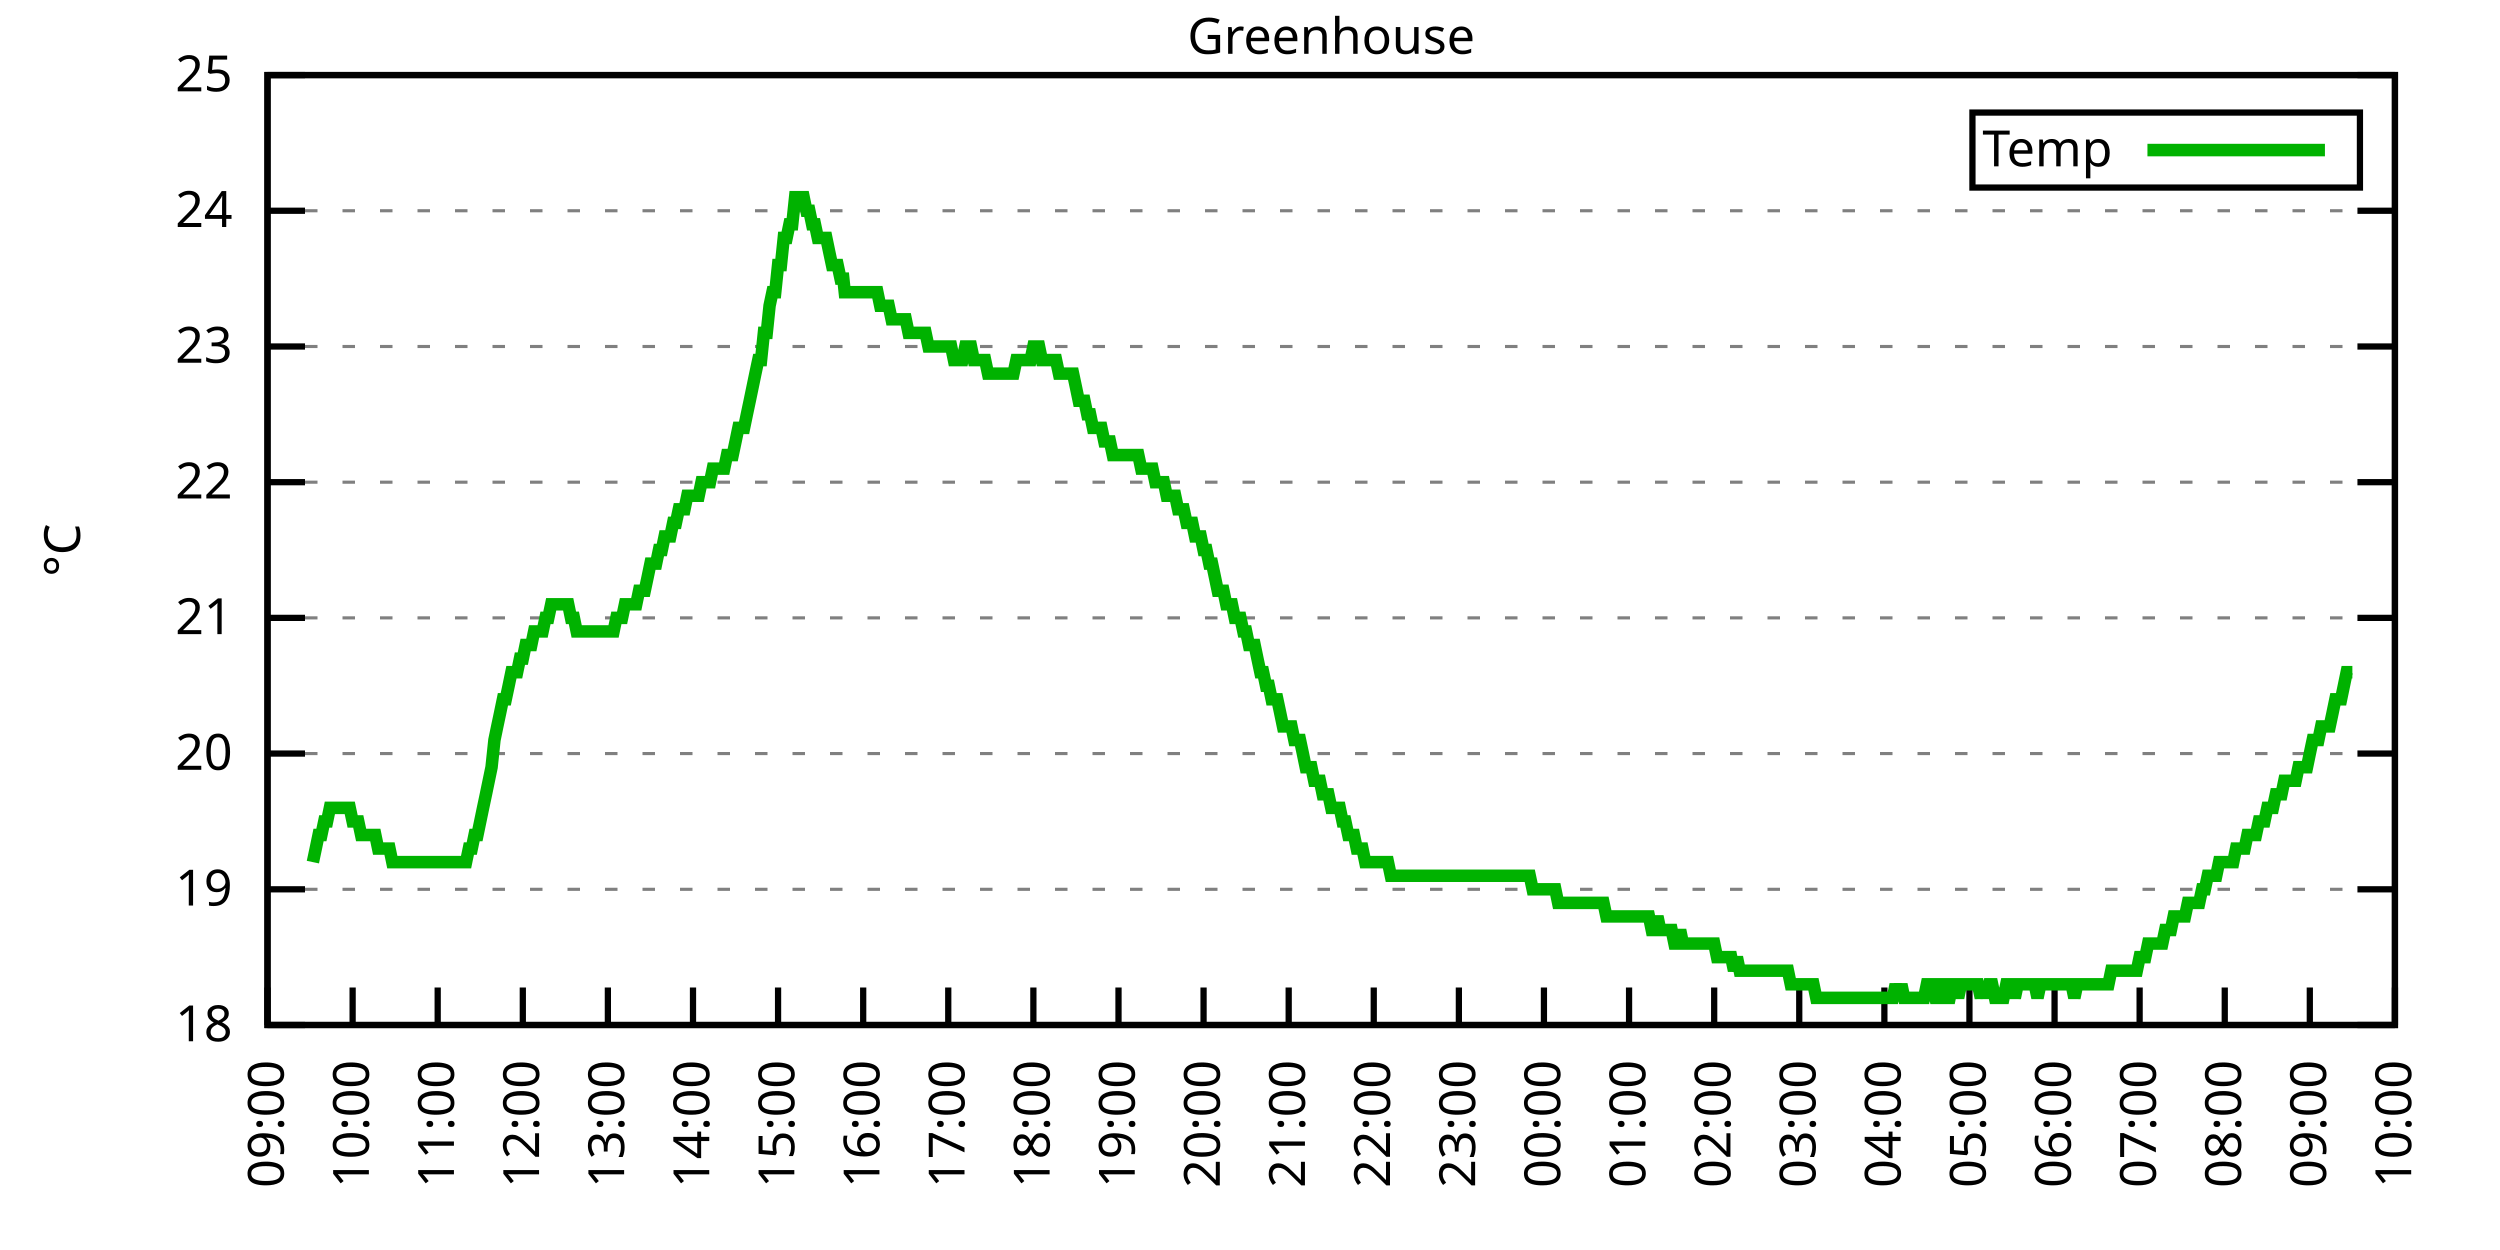
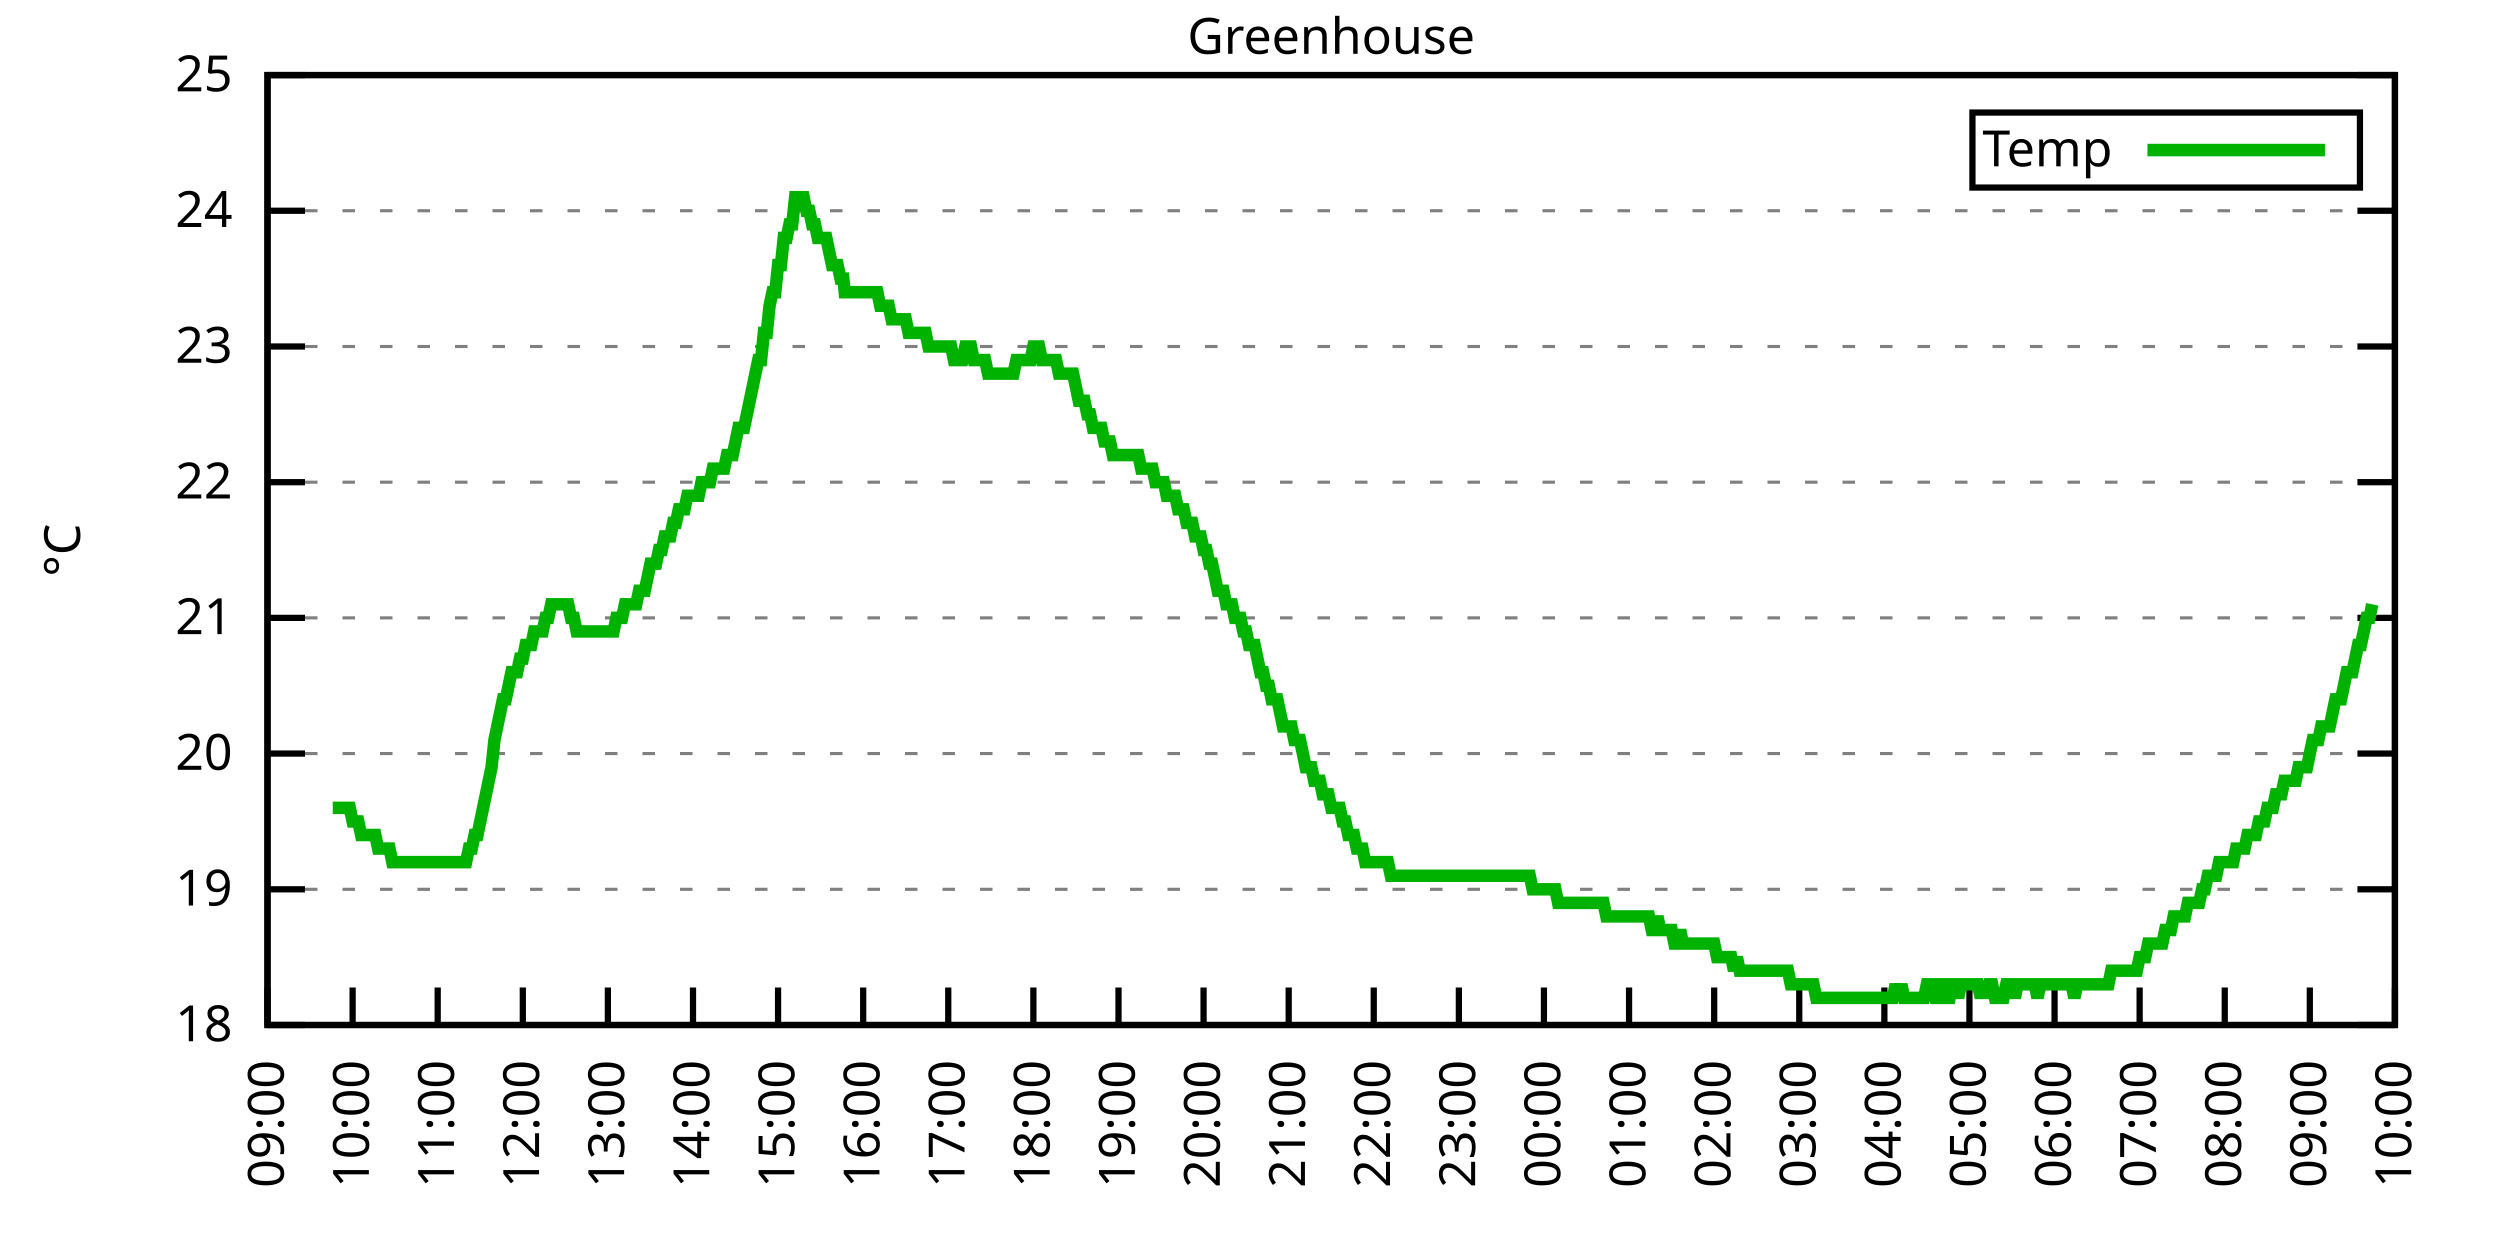
<svg xmlns="http://www.w3.org/2000/svg" xmlns:xlink="http://www.w3.org/1999/xlink" width="400" height="200" viewBox="0 0 400 200">
  <g id="gnuplot_canvas">
    <rect x="0" y="0" width="400" height="200" fill="none" />
    <defs>
      <circle id="gpDot" r="0.5" stroke-width="0.5" stroke="currentColor" />
      <path id="gpPt0" stroke-width="0.333" stroke="currentColor" d="M-1,0 h2 M0,-1 v2" />
      <path id="gpPt1" stroke-width="0.333" stroke="currentColor" d="M-1,-1 L1,1 M1,-1 L-1,1" />
      <path id="gpPt2" stroke-width="0.333" stroke="currentColor" d="M-1,0 L1,0 M0,-1 L0,1 M-1,-1 L1,1 M-1,1 L1,-1" />
      <rect id="gpPt3" stroke-width="0.333" stroke="currentColor" x="-1" y="-1" width="2" height="2" />
      <rect id="gpPt4" stroke-width="0.333" stroke="currentColor" fill="currentColor" x="-1" y="-1" width="2" height="2" />
      <circle id="gpPt5" stroke-width="0.333" stroke="currentColor" cx="0" cy="0" r="1" />
      <use xlink:href="#gpPt5" id="gpPt6" fill="currentColor" stroke="none" />
      <path id="gpPt7" stroke-width="0.333" stroke="currentColor" d="M0,-1.33 L-1.33,0.67 L1.33,0.67 z" />
      <use xlink:href="#gpPt7" id="gpPt8" fill="currentColor" stroke="none" />
      <use xlink:href="#gpPt7" id="gpPt9" stroke="currentColor" transform="rotate(180)" />
      <use xlink:href="#gpPt9" id="gpPt10" fill="currentColor" stroke="none" />
      <use xlink:href="#gpPt3" id="gpPt11" stroke="currentColor" transform="rotate(45)" />
      <use xlink:href="#gpPt11" id="gpPt12" fill="currentColor" stroke="none" />
      <path id="gpPt13" stroke-width="0.333" stroke="currentColor" d="M0,1.330 L1.265,0.411 L0.782,-1.067 L-0.782,-1.076 L-1.265,0.411 z" />
      <use xlink:href="#gpPt13" id="gpPt14" fill="currentColor" stroke="none" />
      <filter id="textbox" filterUnits="objectBoundingBox" x="0" y="0" height="1" width="1">
        <feFlood flood-color="white" flood-opacity="1" result="bgnd" />
        <feComposite in="SourceGraphic" in2="bgnd" operator="atop" />
      </filter>
      <filter id="greybox" filterUnits="objectBoundingBox" x="0" y="0" height="1" width="1">
        <feFlood flood-color="lightgrey" flood-opacity="1" result="grey" />
        <feComposite in="SourceGraphic" in2="grey" operator="atop" />
      </filter>
    </defs>
    <g fill="none" color="white" stroke="currentColor" stroke-width="1.00" stroke-linecap="butt" stroke-linejoin="miter">
</g>
    <g fill="none" color="black" stroke="currentColor" stroke-width="1.00" stroke-linecap="butt" stroke-linejoin="miter">
      <g stroke="none" shape-rendering="crispEdges">
        <polygon fill="rgb(255, 255, 255)" points="42.80,164.00 383.18,164.00 383.18,12.02 42.80,12.02 " />
      </g>
    </g>
    <g fill="none" color="black" stroke="currentColor" stroke-width="1.00" stroke-linecap="butt" stroke-linejoin="miter">
</g>
    <g fill="none" color="black" stroke="black" stroke-width="0.50" stroke-linecap="butt" stroke-linejoin="miter">
</g>
    <g fill="none" color="gray" stroke="currentColor" stroke-width="0.50" stroke-linecap="butt" stroke-linejoin="miter">
      <path stroke="gray" stroke-dasharray="2,4" class="gridline" d="M42.80,164.00 L383.19,164.00  " />
    </g>
    <g fill="none" color="gray" stroke="gray" stroke-width="1.00" stroke-linecap="butt" stroke-linejoin="miter">
</g>
    <g fill="none" color="black" stroke="currentColor" stroke-width="1.00" stroke-linecap="butt" stroke-linejoin="miter">
      <path stroke="black" d="M42.80,164.00 L48.80,164.00 M383.19,164.00 L377.19,164.00  " />
      <g transform="translate(37.20,166.60)" stroke="none" fill="black" font-family="Sans" font-size="8.00" text-anchor="end">
        <text>
          <tspan font-family="Sans"> 18</tspan>
        </text>
      </g>
    </g>
    <g fill="none" color="black" stroke="currentColor" stroke-width="1.00" stroke-linecap="butt" stroke-linejoin="miter">
</g>
    <g fill="none" color="black" stroke="black" stroke-width="0.50" stroke-linecap="butt" stroke-linejoin="miter">
</g>
    <g fill="none" color="gray" stroke="currentColor" stroke-width="0.50" stroke-linecap="butt" stroke-linejoin="miter">
      <path stroke="gray" stroke-dasharray="2,4" class="gridline" d="M42.80,142.29 L383.19,142.29  " />
    </g>
    <g fill="none" color="gray" stroke="gray" stroke-width="1.00" stroke-linecap="butt" stroke-linejoin="miter">
</g>
    <g fill="none" color="black" stroke="currentColor" stroke-width="1.00" stroke-linecap="butt" stroke-linejoin="miter">
      <path stroke="black" d="M42.80,142.29 L48.80,142.29 M383.19,142.29 L377.19,142.29  " />
      <g transform="translate(37.20,144.89)" stroke="none" fill="black" font-family="Sans" font-size="8.00" text-anchor="end">
        <text>
          <tspan font-family="Sans"> 19</tspan>
        </text>
      </g>
    </g>
    <g fill="none" color="black" stroke="currentColor" stroke-width="1.00" stroke-linecap="butt" stroke-linejoin="miter">
</g>
    <g fill="none" color="black" stroke="black" stroke-width="0.50" stroke-linecap="butt" stroke-linejoin="miter">
</g>
    <g fill="none" color="gray" stroke="currentColor" stroke-width="0.50" stroke-linecap="butt" stroke-linejoin="miter">
      <path stroke="gray" stroke-dasharray="2,4" class="gridline" d="M42.80,120.57 L383.19,120.57  " />
    </g>
    <g fill="none" color="gray" stroke="gray" stroke-width="1.00" stroke-linecap="butt" stroke-linejoin="miter">
</g>
    <g fill="none" color="black" stroke="currentColor" stroke-width="1.00" stroke-linecap="butt" stroke-linejoin="miter">
      <path stroke="black" d="M42.80,120.57 L48.80,120.57 M383.19,120.57 L377.19,120.57  " />
      <g transform="translate(37.20,123.17)" stroke="none" fill="black" font-family="Sans" font-size="8.00" text-anchor="end">
        <text>
          <tspan font-family="Sans"> 20</tspan>
        </text>
      </g>
    </g>
    <g fill="none" color="black" stroke="currentColor" stroke-width="1.00" stroke-linecap="butt" stroke-linejoin="miter">
</g>
    <g fill="none" color="black" stroke="black" stroke-width="0.50" stroke-linecap="butt" stroke-linejoin="miter">
</g>
    <g fill="none" color="gray" stroke="currentColor" stroke-width="0.50" stroke-linecap="butt" stroke-linejoin="miter">
      <path stroke="gray" stroke-dasharray="2,4" class="gridline" d="M42.80,98.86 L383.19,98.86  " />
    </g>
    <g fill="none" color="gray" stroke="gray" stroke-width="1.00" stroke-linecap="butt" stroke-linejoin="miter">
</g>
    <g fill="none" color="black" stroke="currentColor" stroke-width="1.00" stroke-linecap="butt" stroke-linejoin="miter">
      <path stroke="black" d="M42.80,98.86 L48.80,98.86 M383.19,98.86 L377.19,98.86  " />
      <g transform="translate(37.20,101.46)" stroke="none" fill="black" font-family="Sans" font-size="8.00" text-anchor="end">
        <text>
          <tspan font-family="Sans"> 21</tspan>
        </text>
      </g>
    </g>
    <g fill="none" color="black" stroke="currentColor" stroke-width="1.00" stroke-linecap="butt" stroke-linejoin="miter">
</g>
    <g fill="none" color="black" stroke="black" stroke-width="0.50" stroke-linecap="butt" stroke-linejoin="miter">
</g>
    <g fill="none" color="gray" stroke="currentColor" stroke-width="0.50" stroke-linecap="butt" stroke-linejoin="miter">
      <path stroke="gray" stroke-dasharray="2,4" class="gridline" d="M42.80,77.15 L383.19,77.15  " />
    </g>
    <g fill="none" color="gray" stroke="gray" stroke-width="1.00" stroke-linecap="butt" stroke-linejoin="miter">
</g>
    <g fill="none" color="black" stroke="currentColor" stroke-width="1.00" stroke-linecap="butt" stroke-linejoin="miter">
      <path stroke="black" d="M42.80,77.15 L48.80,77.15 M383.19,77.15 L377.19,77.15  " />
      <g transform="translate(37.20,79.75)" stroke="none" fill="black" font-family="Sans" font-size="8.00" text-anchor="end">
        <text>
          <tspan font-family="Sans"> 22</tspan>
        </text>
      </g>
    </g>
    <g fill="none" color="black" stroke="currentColor" stroke-width="1.00" stroke-linecap="butt" stroke-linejoin="miter">
</g>
    <g fill="none" color="black" stroke="black" stroke-width="0.50" stroke-linecap="butt" stroke-linejoin="miter">
</g>
    <g fill="none" color="gray" stroke="currentColor" stroke-width="0.50" stroke-linecap="butt" stroke-linejoin="miter">
      <path stroke="gray" stroke-dasharray="2,4" class="gridline" d="M42.80,55.44 L383.19,55.44  " />
    </g>
    <g fill="none" color="gray" stroke="gray" stroke-width="1.00" stroke-linecap="butt" stroke-linejoin="miter">
</g>
    <g fill="none" color="black" stroke="currentColor" stroke-width="1.00" stroke-linecap="butt" stroke-linejoin="miter">
      <path stroke="black" d="M42.80,55.44 L48.80,55.44 M383.19,55.44 L377.19,55.44  " />
      <g transform="translate(37.20,58.04)" stroke="none" fill="black" font-family="Sans" font-size="8.00" text-anchor="end">
        <text>
          <tspan font-family="Sans"> 23</tspan>
        </text>
      </g>
    </g>
    <g fill="none" color="black" stroke="currentColor" stroke-width="1.00" stroke-linecap="butt" stroke-linejoin="miter">
</g>
    <g fill="none" color="black" stroke="black" stroke-width="0.50" stroke-linecap="butt" stroke-linejoin="miter">
</g>
    <g fill="none" color="gray" stroke="currentColor" stroke-width="0.50" stroke-linecap="butt" stroke-linejoin="miter">
      <path stroke="gray" stroke-dasharray="2,4" class="gridline" d="M42.80,33.72 L383.19,33.72  " />
    </g>
    <g fill="none" color="gray" stroke="gray" stroke-width="1.00" stroke-linecap="butt" stroke-linejoin="miter">
</g>
    <g fill="none" color="black" stroke="currentColor" stroke-width="1.00" stroke-linecap="butt" stroke-linejoin="miter">
      <path stroke="black" d="M42.80,33.72 L48.80,33.72 M383.19,33.72 L377.19,33.72  " />
      <g transform="translate(37.20,36.32)" stroke="none" fill="black" font-family="Sans" font-size="8.00" text-anchor="end">
        <text>
          <tspan font-family="Sans"> 24</tspan>
        </text>
      </g>
    </g>
    <g fill="none" color="black" stroke="currentColor" stroke-width="1.00" stroke-linecap="butt" stroke-linejoin="miter">
</g>
    <g fill="none" color="black" stroke="black" stroke-width="0.50" stroke-linecap="butt" stroke-linejoin="miter">
</g>
    <g fill="none" color="gray" stroke="currentColor" stroke-width="0.50" stroke-linecap="butt" stroke-linejoin="miter">
      <path stroke="gray" stroke-dasharray="2,4" class="gridline" d="M42.80,12.01 L383.19,12.01  " />
    </g>
    <g fill="none" color="gray" stroke="gray" stroke-width="1.00" stroke-linecap="butt" stroke-linejoin="miter">
</g>
    <g fill="none" color="black" stroke="currentColor" stroke-width="1.00" stroke-linecap="butt" stroke-linejoin="miter">
      <path stroke="black" d="M42.80,12.01 L48.80,12.01 M383.19,12.01 L377.19,12.01  " />
      <g transform="translate(37.20,14.61)" stroke="none" fill="black" font-family="Sans" font-size="8.00" text-anchor="end">
        <text>
          <tspan font-family="Sans"> 25</tspan>
        </text>
      </g>
    </g>
    <g fill="none" color="black" stroke="currentColor" stroke-width="1.00" stroke-linecap="butt" stroke-linejoin="miter">
      <path stroke="black" d="M42.80,164.00 L42.80,158.00  " />
      <g transform="translate(45.40,169.60) rotate(270.00)" stroke="none" fill="black" font-family="Sans" font-size="8.00" text-anchor="end">
        <text>
          <tspan font-family="Sans">09:00</tspan>
        </text>
      </g>
    </g>
    <g fill="none" color="black" stroke="currentColor" stroke-width="1.00" stroke-linecap="butt" stroke-linejoin="miter">
      <path stroke="black" d="M56.42,164.00 L56.42,158.00  " />
      <g transform="translate(59.02,169.60) rotate(270.00)" stroke="none" fill="black" font-family="Sans" font-size="8.00" text-anchor="end">
        <text>
          <tspan font-family="Sans">10:00</tspan>
        </text>
      </g>
    </g>
    <g fill="none" color="black" stroke="currentColor" stroke-width="1.00" stroke-linecap="butt" stroke-linejoin="miter">
      <path stroke="black" d="M70.03,164.00 L70.03,158.00  " />
      <g transform="translate(72.63,169.60) rotate(270.00)" stroke="none" fill="black" font-family="Sans" font-size="8.00" text-anchor="end">
        <text>
          <tspan font-family="Sans">11:00</tspan>
        </text>
      </g>
    </g>
    <g fill="none" color="black" stroke="currentColor" stroke-width="1.00" stroke-linecap="butt" stroke-linejoin="miter">
      <path stroke="black" d="M83.65,164.00 L83.65,158.00  " />
      <g transform="translate(86.25,169.60) rotate(270.00)" stroke="none" fill="black" font-family="Sans" font-size="8.00" text-anchor="end">
        <text>
          <tspan font-family="Sans">12:00</tspan>
        </text>
      </g>
    </g>
    <g fill="none" color="black" stroke="currentColor" stroke-width="1.00" stroke-linecap="butt" stroke-linejoin="miter">
      <path stroke="black" d="M97.26,164.00 L97.26,158.00  " />
      <g transform="translate(99.86,169.60) rotate(270.00)" stroke="none" fill="black" font-family="Sans" font-size="8.00" text-anchor="end">
        <text>
          <tspan font-family="Sans">13:00</tspan>
        </text>
      </g>
    </g>
    <g fill="none" color="black" stroke="currentColor" stroke-width="1.00" stroke-linecap="butt" stroke-linejoin="miter">
      <path stroke="black" d="M110.88,164.00 L110.88,158.00  " />
      <g transform="translate(113.48,169.60) rotate(270.00)" stroke="none" fill="black" font-family="Sans" font-size="8.00" text-anchor="end">
        <text>
          <tspan font-family="Sans">14:00</tspan>
        </text>
      </g>
    </g>
    <g fill="none" color="black" stroke="currentColor" stroke-width="1.00" stroke-linecap="butt" stroke-linejoin="miter">
      <path stroke="black" d="M124.49,164.00 L124.49,158.00  " />
      <g transform="translate(127.09,169.60) rotate(270.00)" stroke="none" fill="black" font-family="Sans" font-size="8.00" text-anchor="end">
        <text>
          <tspan font-family="Sans">15:00</tspan>
        </text>
      </g>
    </g>
    <g fill="none" color="black" stroke="currentColor" stroke-width="1.00" stroke-linecap="butt" stroke-linejoin="miter">
      <path stroke="black" d="M138.11,164.00 L138.11,158.00  " />
      <g transform="translate(140.71,169.60) rotate(270.00)" stroke="none" fill="black" font-family="Sans" font-size="8.00" text-anchor="end">
        <text>
          <tspan font-family="Sans">16:00</tspan>
        </text>
      </g>
    </g>
    <g fill="none" color="black" stroke="currentColor" stroke-width="1.00" stroke-linecap="butt" stroke-linejoin="miter">
      <path stroke="black" d="M151.72,164.00 L151.72,158.00  " />
      <g transform="translate(154.32,169.60) rotate(270.00)" stroke="none" fill="black" font-family="Sans" font-size="8.00" text-anchor="end">
        <text>
          <tspan font-family="Sans">17:00</tspan>
        </text>
      </g>
    </g>
    <g fill="none" color="black" stroke="currentColor" stroke-width="1.00" stroke-linecap="butt" stroke-linejoin="miter">
      <path stroke="black" d="M165.34,164.00 L165.34,158.00  " />
      <g transform="translate(167.94,169.60) rotate(270.00)" stroke="none" fill="black" font-family="Sans" font-size="8.00" text-anchor="end">
        <text>
          <tspan font-family="Sans">18:00</tspan>
        </text>
      </g>
    </g>
    <g fill="none" color="black" stroke="currentColor" stroke-width="1.00" stroke-linecap="butt" stroke-linejoin="miter">
      <path stroke="black" d="M178.96,164.00 L178.96,158.00  " />
      <g transform="translate(181.56,169.60) rotate(270.00)" stroke="none" fill="black" font-family="Sans" font-size="8.00" text-anchor="end">
        <text>
          <tspan font-family="Sans">19:00</tspan>
        </text>
      </g>
    </g>
    <g fill="none" color="black" stroke="currentColor" stroke-width="1.00" stroke-linecap="butt" stroke-linejoin="miter">
      <path stroke="black" d="M192.57,164.00 L192.57,158.00  " />
      <g transform="translate(195.17,169.60) rotate(270.00)" stroke="none" fill="black" font-family="Sans" font-size="8.00" text-anchor="end">
        <text>
          <tspan font-family="Sans">20:00</tspan>
        </text>
      </g>
    </g>
    <g fill="none" color="black" stroke="currentColor" stroke-width="1.00" stroke-linecap="butt" stroke-linejoin="miter">
      <path stroke="black" d="M206.19,164.00 L206.19,158.00  " />
      <g transform="translate(208.79,169.60) rotate(270.00)" stroke="none" fill="black" font-family="Sans" font-size="8.00" text-anchor="end">
        <text>
          <tspan font-family="Sans">21:00</tspan>
        </text>
      </g>
    </g>
    <g fill="none" color="black" stroke="currentColor" stroke-width="1.00" stroke-linecap="butt" stroke-linejoin="miter">
      <path stroke="black" d="M219.80,164.00 L219.80,158.00  " />
      <g transform="translate(222.40,169.60) rotate(270.00)" stroke="none" fill="black" font-family="Sans" font-size="8.00" text-anchor="end">
        <text>
          <tspan font-family="Sans">22:00</tspan>
        </text>
      </g>
    </g>
    <g fill="none" color="black" stroke="currentColor" stroke-width="1.00" stroke-linecap="butt" stroke-linejoin="miter">
      <path stroke="black" d="M233.42,164.00 L233.42,158.00  " />
      <g transform="translate(236.02,169.60) rotate(270.00)" stroke="none" fill="black" font-family="Sans" font-size="8.00" text-anchor="end">
        <text>
          <tspan font-family="Sans">23:00</tspan>
        </text>
      </g>
    </g>
    <g fill="none" color="black" stroke="currentColor" stroke-width="1.00" stroke-linecap="butt" stroke-linejoin="miter">
      <path stroke="black" d="M247.03,164.00 L247.03,158.00  " />
      <g transform="translate(249.63,169.60) rotate(270.00)" stroke="none" fill="black" font-family="Sans" font-size="8.00" text-anchor="end">
        <text>
          <tspan font-family="Sans">00:00</tspan>
        </text>
      </g>
    </g>
    <g fill="none" color="black" stroke="currentColor" stroke-width="1.00" stroke-linecap="butt" stroke-linejoin="miter">
      <path stroke="black" d="M260.65,164.00 L260.65,158.00  " />
      <g transform="translate(263.25,169.60) rotate(270.00)" stroke="none" fill="black" font-family="Sans" font-size="8.00" text-anchor="end">
        <text>
          <tspan font-family="Sans">01:00</tspan>
        </text>
      </g>
    </g>
    <g fill="none" color="black" stroke="currentColor" stroke-width="1.00" stroke-linecap="butt" stroke-linejoin="miter">
      <path stroke="black" d="M274.27,164.00 L274.27,158.00  " />
      <g transform="translate(276.87,169.60) rotate(270.00)" stroke="none" fill="black" font-family="Sans" font-size="8.00" text-anchor="end">
        <text>
          <tspan font-family="Sans">02:00</tspan>
        </text>
      </g>
    </g>
    <g fill="none" color="black" stroke="currentColor" stroke-width="1.00" stroke-linecap="butt" stroke-linejoin="miter">
      <path stroke="black" d="M287.88,164.00 L287.88,158.00  " />
      <g transform="translate(290.48,169.60) rotate(270.00)" stroke="none" fill="black" font-family="Sans" font-size="8.00" text-anchor="end">
        <text>
          <tspan font-family="Sans">03:00</tspan>
        </text>
      </g>
    </g>
    <g fill="none" color="black" stroke="currentColor" stroke-width="1.00" stroke-linecap="butt" stroke-linejoin="miter">
      <path stroke="black" d="M301.50,164.00 L301.50,158.00  " />
      <g transform="translate(304.10,169.60) rotate(270.00)" stroke="none" fill="black" font-family="Sans" font-size="8.00" text-anchor="end">
        <text>
          <tspan font-family="Sans">04:00</tspan>
        </text>
      </g>
    </g>
    <g fill="none" color="black" stroke="currentColor" stroke-width="1.00" stroke-linecap="butt" stroke-linejoin="miter">
      <path stroke="black" d="M315.11,164.00 L315.11,158.00  " />
      <g transform="translate(317.71,169.60) rotate(270.00)" stroke="none" fill="black" font-family="Sans" font-size="8.00" text-anchor="end">
        <text>
          <tspan font-family="Sans">05:00</tspan>
        </text>
      </g>
    </g>
    <g fill="none" color="black" stroke="currentColor" stroke-width="1.00" stroke-linecap="butt" stroke-linejoin="miter">
      <path stroke="black" d="M328.73,164.00 L328.73,158.00  " />
      <g transform="translate(331.33,169.60) rotate(270.00)" stroke="none" fill="black" font-family="Sans" font-size="8.00" text-anchor="end">
        <text>
          <tspan font-family="Sans">06:00</tspan>
        </text>
      </g>
    </g>
    <g fill="none" color="black" stroke="currentColor" stroke-width="1.00" stroke-linecap="butt" stroke-linejoin="miter">
      <path stroke="black" d="M342.34,164.00 L342.34,158.00  " />
      <g transform="translate(344.94,169.60) rotate(270.00)" stroke="none" fill="black" font-family="Sans" font-size="8.00" text-anchor="end">
        <text>
          <tspan font-family="Sans">07:00</tspan>
        </text>
      </g>
    </g>
    <g fill="none" color="black" stroke="currentColor" stroke-width="1.00" stroke-linecap="butt" stroke-linejoin="miter">
      <path stroke="black" d="M355.96,164.00 L355.96,158.00  " />
      <g transform="translate(358.56,169.60) rotate(270.00)" stroke="none" fill="black" font-family="Sans" font-size="8.00" text-anchor="end">
        <text>
          <tspan font-family="Sans">08:00</tspan>
        </text>
      </g>
    </g>
    <g fill="none" color="black" stroke="currentColor" stroke-width="1.00" stroke-linecap="butt" stroke-linejoin="miter">
      <path stroke="black" d="M369.57,164.00 L369.57,158.00  " />
      <g transform="translate(372.17,169.60) rotate(270.00)" stroke="none" fill="black" font-family="Sans" font-size="8.00" text-anchor="end">
        <text>
          <tspan font-family="Sans">09:00</tspan>
        </text>
      </g>
    </g>
    <g fill="none" color="black" stroke="currentColor" stroke-width="1.00" stroke-linecap="butt" stroke-linejoin="miter">
      <path stroke="black" d="M383.19,164.00 L383.19,158.00  " />
      <g transform="translate(385.79,169.60) rotate(270.00)" stroke="none" fill="black" font-family="Sans" font-size="8.00" text-anchor="end">
        <text>
          <tspan font-family="Sans">10:00</tspan>
        </text>
      </g>
    </g>
    <g fill="none" color="black" stroke="currentColor" stroke-width="1.00" stroke-linecap="butt" stroke-linejoin="miter">
</g>
    <g fill="none" color="black" stroke="currentColor" stroke-width="1.00" stroke-linecap="butt" stroke-linejoin="miter">
      <path stroke="black" d="M42.80,12.01 L42.80,164.00 L383.19,164.00 L383.19,12.01 L42.80,12.01 Z  " />
    </g>
    <g fill="none" color="black" stroke="currentColor" stroke-width="1.00" stroke-linecap="butt" stroke-linejoin="miter">
</g>
    <g fill="none" color="black" stroke="currentColor" stroke-width="1.00" stroke-linecap="butt" stroke-linejoin="miter">
      <path stroke="black" d="M315.59,30.01 L315.59,18.01 L377.59,18.01 L377.59,30.01 L315.59,30.01 Z  " />
    </g>
    <g id="Greenhouse_plot_1">
      <g fill="none" color="white" stroke="black" stroke-width="2.00" stroke-linecap="butt" stroke-linejoin="miter">
</g>
      <g fill="none" color="black" stroke="currentColor" stroke-width="2.00" stroke-linecap="butt" stroke-linejoin="miter">
        <g transform="translate(337.99,26.61)" stroke="none" fill="black" font-family="Sans" font-size="8.00" text-anchor="end">
          <text>
            <tspan font-family="Sans">Temp</tspan>
          </text>
        </g>
      </g>
      <g fill="none" color="black" stroke="currentColor" stroke-width="2.00" stroke-linecap="butt" stroke-linejoin="miter">
-         <path stroke="rgb(  0, 178,   0)" d="M343.59,24.01 L371.99,24.01 M50.06,137.94 L50.52,135.77 L50.97,133.60 L51.42,133.60 L51.88,131.43 L52.33,131.43   L52.78,129.26 L53.24,129.26 L53.69,129.26 L54.15,129.26 L54.60,129.26 L55.05,129.26 L55.51,129.26 L55.96,129.26   L56.42,131.43 L56.87,131.43 L57.32,131.43 L57.78,133.60 L58.23,133.60 L58.68,133.60 L59.14,133.60 L59.59,133.60   L60.05,133.60 L60.50,135.77 L60.95,135.77 L61.41,135.77 L61.86,135.77 L62.32,135.77 L62.77,137.94 L63.22,137.94   L63.68,137.94 L64.13,137.94 L64.58,137.94 L65.04,137.94 L65.49,137.94 L65.95,137.94 L66.40,137.94 L66.85,137.94   L67.31,137.94 L67.76,137.94 L68.22,137.94 L68.67,137.94 L69.12,137.94 L69.58,137.94 L70.03,137.94 L70.49,137.94   L70.94,137.94 L71.39,137.94 L71.85,137.94 L72.30,137.94 L72.75,137.94 L73.21,137.94 L73.66,137.94 L74.12,137.94   L74.57,137.94 L75.02,135.77 L75.48,135.77 L75.93,133.60 L76.39,133.60 L76.84,131.43 L77.29,129.26 L77.75,127.09   L78.20,124.92 L78.65,122.75 L79.11,118.40 L79.56,116.23 L80.02,114.06 L80.47,111.89 L80.92,111.89 L81.38,109.72   L81.83,107.55 L82.29,107.55 L82.74,107.55 L83.19,105.38 L83.65,105.38 L84.10,103.20 L84.55,103.20 L85.01,103.20   L85.46,101.03 L85.92,101.03 L86.37,101.03 L86.82,101.03 L87.28,98.86 L87.73,98.86 L88.19,96.69 L88.64,96.69   L89.09,96.69 L89.55,96.69 L90.00,96.69 L90.45,96.69 L90.91,96.69 L91.36,98.86 L91.82,98.86 L92.27,101.03   L92.72,101.03 L93.18,101.03 L93.63,101.03 L94.09,101.03 L94.54,101.03 L94.99,101.03 L95.45,101.03 L95.90,101.03   L96.35,101.03 L96.81,101.03 L97.26,101.03 L97.72,101.03 L98.17,101.03 L98.62,98.86 L99.08,98.86 L99.53,98.86   L99.99,96.69 L100.44,96.69 L100.89,96.69 L101.35,96.69 L101.80,96.69 L102.25,94.52 L102.71,94.52 L103.16,94.52   L103.62,92.35 L104.07,90.18 L104.52,90.18 L104.98,90.18 L105.43,88.00 L105.89,88.00 L106.34,85.83 L106.79,85.83   L107.25,85.83 L107.70,83.66 L108.15,83.66 L108.61,81.49 L109.06,81.49 L109.52,81.49 L109.97,79.32 L110.42,79.32   L110.88,79.32 L111.33,79.32 L111.79,79.32 L112.24,77.15 L112.69,77.15 L113.15,77.15 L113.60,77.15 L114.05,74.98   L114.51,74.98 L114.96,74.98 L115.42,74.98 L115.87,74.98 L116.32,72.81 L116.78,72.81 L117.23,72.81 L117.69,70.63   L118.14,68.46 L118.59,68.46 L119.05,68.46 L119.50,66.29 L119.96,64.12 L120.41,61.95 L120.86,59.78 L121.32,57.61   L121.77,57.61 L122.22,53.26 L122.68,53.26 L123.13,48.92 L123.59,46.75 L124.04,46.75 L124.49,42.41 L124.95,42.41   L125.40,38.07 L125.86,38.07 L126.31,35.89 L126.76,35.89 L127.22,31.55 L127.67,31.55 L128.12,31.55 L128.58,31.55   L129.03,33.72 L129.49,33.72 L129.94,35.89 L130.39,35.89 L130.85,38.07 L131.30,38.07 L131.76,38.07 L132.21,38.07   L132.66,40.24 L133.12,42.41 L133.57,42.41 L134.02,42.41 L134.48,44.58 L134.93,44.58 L135.16,46.75 L135.84,46.75   L136.29,46.75 L136.75,46.75 L137.20,46.75 L137.66,46.75 L138.11,46.75 L138.56,46.75 L139.02,46.75 L139.47,46.75   L139.92,46.75 L140.38,46.75 L140.83,48.92 L141.29,48.92 L141.74,48.92 L142.19,48.92 L142.65,51.09 L143.10,51.09   L143.56,51.09 L144.01,51.09 L144.46,51.09 L144.92,51.09 L145.37,53.26 L145.82,53.26 L146.28,53.26 L146.73,53.26   L147.19,53.26 L147.64,53.26 L148.09,53.26 L148.55,55.44 L149.00,55.44 L149.46,55.44 L149.91,55.44 L150.36,55.44   L150.82,55.44 L151.27,55.44 L151.72,55.44 L152.18,55.44 L152.63,57.61 L153.09,57.61 L153.54,57.61 L153.99,57.61   L154.45,55.44 L154.90,55.44 L155.36,55.44 L155.81,57.61 L156.26,57.61 L156.72,57.61 L157.17,57.61 L157.62,57.61   L158.08,59.78 L158.53,59.78 L158.99,59.78 L159.44,59.78 L159.89,59.78 L160.35,59.78 L160.80,59.78 L161.26,59.78   L161.71,59.78 L162.16,59.78 L162.62,57.61 L163.07,57.61 L163.52,57.61 L163.98,57.61 L164.43,57.61 L164.89,57.61   L165.34,55.44 L165.79,55.44 L166.25,55.44 L166.70,57.61 L167.16,57.61 L167.61,57.61 L168.06,57.61 L168.52,57.61   L168.97,57.61 L169.43,59.78 L169.88,59.78 L170.33,59.78 L170.79,59.78 L171.24,59.78 L171.69,59.78 L172.15,61.95   L172.60,64.12 L173.06,64.12 L173.51,64.12 L173.96,66.29 L174.42,66.29 L174.87,68.46 L175.33,68.46 L175.78,68.46   L176.23,68.46 L176.69,70.63 L177.14,70.63 L177.59,70.63 L178.05,72.81 L178.50,72.81 L178.96,72.81 L179.41,72.81   L179.86,72.81 L180.32,72.81 L180.77,72.81 L181.23,72.81 L181.68,72.81 L182.13,72.81 L182.59,74.98 L183.04,74.98   L183.49,74.98 L183.95,74.98 L184.40,74.98 L184.86,77.15 L185.31,77.15 L185.76,77.15 L186.22,77.15 L186.67,79.32   L187.13,79.32 L187.58,79.32 L188.03,79.32 L188.49,81.49 L188.94,81.49 L189.39,81.49 L189.85,83.66 L190.30,83.66   L190.76,83.66 L191.21,85.83 L191.66,85.83 L192.12,85.83 L192.57,88.00 L193.03,88.00 L193.48,90.18 L193.93,90.18   L194.39,92.35 L194.84,94.52 L195.29,94.52 L195.75,94.52 L196.20,96.69 L196.66,96.69 L197.11,96.69 L197.56,98.86   L198.02,98.86 L198.47,98.86 L198.93,101.03 L199.38,101.03 L199.83,103.20 L200.29,103.20 L200.74,103.20 L201.19,105.38   L201.65,107.55 L202.10,107.55 L202.56,109.72 L203.01,109.72 L203.46,111.89 L203.92,111.89 L204.37,111.89 L204.83,114.06   L205.28,116.23 L205.73,116.23 L206.19,116.23 L206.64,116.23 L207.09,118.40 L207.55,118.40 L208.00,118.40 L208.46,120.57   L208.91,122.75 L209.36,122.75 L209.82,122.75 L210.27,124.92 L210.73,124.92 L211.18,124.92 L211.63,127.09 L212.09,127.09   L212.54,127.09 L213.00,129.26 L213.45,129.26 L213.90,129.26 L214.36,129.26 L214.81,131.43 L215.26,131.43 L215.72,133.60   L216.17,133.60 L216.63,133.60 L217.08,135.77 L217.53,135.77 L217.99,135.77 L218.44,137.94 L218.90,137.94 L219.35,137.94   L219.80,137.94 L220.26,137.94 L220.71,137.94 L221.16,137.94 L221.62,137.94 L222.07,137.94 L222.53,140.12 L222.98,140.12   L223.43,140.12 L223.89,140.12 L224.34,140.12 L224.80,140.12 L225.25,140.12 L225.70,140.12 L226.16,140.12 L226.61,140.12   L227.06,140.12 L227.52,140.12 L227.97,140.12 L228.43,140.12 L228.88,140.12 L229.33,140.12 L229.79,140.12 L230.24,140.12   L230.70,140.12 L231.15,140.12 L231.60,140.12 L232.06,140.12 L232.51,140.12 L232.96,140.12 L233.42,140.12 L233.87,140.12   L234.33,140.12 L234.78,140.12 L235.23,140.12 L235.69,140.12 L236.14,140.12 L236.60,140.12 L237.05,140.12 L237.50,140.12   L237.96,140.12 L238.41,140.12 L238.86,140.12 L239.32,140.12 L239.77,140.12 L240.23,140.12 L240.68,140.12 L241.13,140.12   L241.59,140.12 L242.04,140.12 L242.50,140.12 L242.95,140.12 L243.40,140.12 L243.86,140.12 L244.31,140.12 L244.76,140.12   L245.22,142.29 L245.67,142.29 L246.13,142.29 L246.58,142.29 L247.03,142.29 L247.49,142.29 L247.94,142.29 L248.40,142.29   L248.85,142.29 L249.30,144.46 L249.76,144.46 L250.21,144.46 L250.66,144.46 L251.12,144.46 L251.57,144.46 L252.03,144.46   L252.48,144.46 L252.93,144.46 L253.39,144.46 L253.84,144.46 L254.30,144.46 L254.75,144.46 L255.20,144.46 L255.66,144.46   L256.11,144.46 L256.56,144.46 L257.02,146.63 L257.47,146.63 L257.93,146.63 L258.38,146.63 L258.83,146.63 L259.29,146.63   L259.74,146.63 L260.20,146.63 L260.65,146.63 L261.10,146.63 L261.56,146.63 L262.01,146.63 L262.47,146.63 L262.92,146.63   L263.37,146.63 L263.83,146.63 L264.28,148.80 L264.73,148.80 L265.19,146.63 L265.64,148.80 L266.10,148.80 L266.55,148.80   L267.00,148.80 L267.46,148.80 L267.91,150.97 L268.37,150.97 L268.82,148.80 L269.27,150.97 L269.73,150.97 L270.18,150.97   L270.63,150.97 L271.09,150.97 L271.54,150.97 L272.00,150.97 L272.45,150.97 L272.90,150.97 L273.36,150.97 L273.81,150.97   L274.27,150.97 L274.72,153.14 L275.17,153.14 L275.63,153.14 L276.08,153.14 L276.53,153.14 L276.99,153.14 L277.44,155.31   L277.90,153.14 L278.35,155.31 L278.80,155.31 L279.26,155.31 L279.71,155.31 L280.17,155.31 L280.62,155.31 L281.07,155.31   L281.53,155.31 L281.98,155.31 L282.43,155.31 L282.89,155.31 L283.34,155.31 L283.80,155.31 L284.25,155.31 L284.70,155.31   L285.16,155.31 L285.61,155.31 L286.07,155.31 L286.52,157.49 L286.97,157.49 L287.43,157.49 L287.88,157.49 L288.33,157.49   L288.79,157.49 L289.24,157.49 L289.70,157.49 L290.15,157.49 L290.60,159.66 L291.06,159.66 L291.51,159.66 L291.97,159.66   L292.42,159.66 L292.87,159.66 L293.33,159.66 L293.78,159.66 L294.23,159.66 L294.69,159.66 L295.14,159.66 L295.60,159.66   L296.05,159.66 L296.50,159.66 L296.96,159.66 L297.41,159.66 L297.87,159.66 L298.32,159.66 L298.77,159.66 L299.23,159.66   L299.68,159.66 L300.13,159.66 L300.59,159.66 L301.04,159.66 L301.50,159.66 L301.95,159.66 L302.40,159.66 L302.86,159.66   L303.31,157.49 L303.77,159.66 L304.22,157.49 L304.67,159.66 L305.13,159.66 L305.58,159.66 L306.03,159.66 L306.49,159.66   L306.94,159.66 L307.40,159.66 L307.85,159.66 L308.30,157.49 L308.76,157.49 L309.21,157.49 L309.67,159.66 L310.12,159.66   L310.57,157.49 L311.03,157.49 L311.48,159.66 L311.94,159.66 L312.39,157.49 L312.84,157.49 L313.30,159.66 L313.75,157.49   L314.20,157.49 L314.66,157.49 L315.11,157.49 L315.57,157.49 L316.02,157.49 L316.47,157.49 L316.93,159.66 L317.38,157.49   L317.84,159.66 L318.29,157.49 L318.74,157.49 L319.20,159.66 L319.65,159.66 L320.10,159.66 L320.56,159.66 L321.01,157.49   L321.47,157.49 L321.92,157.49 L322.37,159.66 L322.83,157.49 L323.28,157.49 L323.74,157.49 L324.19,157.49 L324.64,157.49   L325.10,157.49 L325.55,157.49 L326.00,159.66 L326.46,157.49 L326.91,157.49 L327.37,157.49 L327.82,157.49 L328.27,157.49   L328.73,157.49 L329.18,157.49 L329.64,157.49 L330.09,157.49 L330.54,157.49 L331.00,157.49 L331.45,157.49 L331.90,159.66   L332.36,157.49 L332.81,157.49 L333.27,157.49 L333.72,157.49 L334.17,157.49 L334.63,157.49 L335.08,157.49 L335.54,157.49   L335.99,157.49 L336.44,157.49 L336.90,157.49 L337.35,157.49 L337.80,155.31 L338.26,155.31 L338.71,155.31 L339.17,155.31   L339.62,155.31 L340.07,155.31 L340.53,155.31 L340.98,155.31 L341.44,155.31 L341.89,155.31 L342.34,153.14 L342.80,153.14   L343.25,153.14 L343.70,150.97 L344.16,150.97 L344.61,150.97 L345.07,150.97 L345.52,150.97 L345.97,150.97 L346.43,148.80   L346.88,148.80 L347.34,148.80 L347.79,146.63 L348.24,146.63 L348.70,146.63 L349.15,146.63 L349.60,146.63 L350.06,144.46   L350.51,144.46 L350.97,144.46 L351.42,144.46 L351.87,144.46 L352.33,142.29 L352.78,142.29 L353.24,140.12 L353.69,140.12   L354.14,140.12 L354.60,140.12 L355.05,137.94 L355.50,137.94 L355.96,137.94 L356.41,137.94 L356.87,137.94 L357.32,137.94   L357.77,135.77 L358.23,135.77 L358.68,135.77 L359.14,135.77 L359.59,133.60 L360.04,133.60 L360.50,133.60 L360.95,133.60   L361.41,131.43 L361.86,131.43 L362.31,131.43 L362.77,129.26 L363.22,129.26 L363.67,129.26 L364.13,127.09 L364.58,127.09   L365.04,127.09 L365.49,124.92 L365.94,124.92 L366.40,124.92 L366.85,124.92 L367.31,124.92 L367.76,122.75 L368.21,122.75   L368.67,122.75 L369.12,122.75 L369.57,120.57 L370.03,118.40 L370.48,118.40 L370.94,118.40 L371.39,116.23 L371.84,116.23   L372.30,116.23 L372.75,116.23 L373.21,114.06 L373.66,111.89 L374.11,111.89 L374.57,111.89 L375.02,109.72 L375.47,107.55   L375.93,107.55 L376.38,107.55  " />
+         <path stroke="rgb(  0, 178,   0)" d="M343.59,24.01 L371.99,24.01 M53.24,129.26 L53.69,129.26 L54.15,129.26 L54.60,129.26 L55.05,129.26 L55.51,129.26   L55.96,129.26 L56.42,131.43 L56.87,131.43 L57.32,131.43 L57.78,133.60 L58.23,133.60 L58.68,133.60 L59.14,133.60   L59.59,133.60 L60.05,133.60 L60.50,135.77 L60.95,135.77 L61.41,135.77 L61.86,135.77 L62.32,135.77 L62.77,137.94   L63.22,137.94 L63.68,137.94 L64.13,137.94 L64.58,137.94 L65.04,137.94 L65.49,137.94 L65.95,137.94 L66.40,137.94   L66.85,137.94 L67.31,137.94 L67.76,137.94 L68.22,137.94 L68.67,137.94 L69.12,137.94 L69.58,137.94 L70.03,137.94   L70.49,137.94 L70.94,137.94 L71.39,137.94 L71.85,137.94 L72.30,137.94 L72.75,137.94 L73.21,137.94 L73.66,137.94   L74.12,137.94 L74.57,137.94 L75.02,135.77 L75.48,135.77 L75.93,133.60 L76.39,133.60 L76.84,131.43 L77.29,129.26   L77.75,127.09 L78.20,124.92 L78.65,122.75 L79.11,118.40 L79.56,116.23 L80.02,114.06 L80.47,111.89 L80.92,111.89   L81.38,109.72 L81.83,107.55 L82.29,107.55 L82.74,107.55 L83.19,105.38 L83.65,105.38 L84.10,103.20 L84.55,103.20   L85.01,103.20 L85.46,101.03 L85.92,101.03 L86.37,101.03 L86.82,101.03 L87.28,98.86 L87.73,98.86 L88.19,96.69   L88.64,96.69 L89.09,96.69 L89.55,96.69 L90.00,96.69 L90.45,96.69 L90.91,96.69 L91.36,98.86 L91.82,98.86   L92.27,101.03 L92.72,101.03 L93.18,101.03 L93.63,101.03 L94.09,101.03 L94.54,101.03 L94.99,101.03 L95.45,101.03   L95.90,101.03 L96.35,101.03 L96.81,101.03 L97.26,101.03 L97.72,101.03 L98.17,101.03 L98.62,98.86 L99.08,98.86   L99.53,98.86 L99.99,96.69 L100.44,96.69 L100.89,96.69 L101.35,96.69 L101.80,96.69 L102.25,94.52 L102.71,94.52   L103.16,94.52 L103.62,92.35 L104.07,90.18 L104.52,90.18 L104.98,90.18 L105.43,88.00 L105.89,88.00 L106.34,85.83   L106.79,85.83 L107.25,85.83 L107.70,83.66 L108.15,83.66 L108.61,81.49 L109.06,81.49 L109.52,81.49 L109.97,79.32   L110.42,79.32 L110.88,79.32 L111.33,79.32 L111.79,79.32 L112.24,77.15 L112.69,77.15 L113.15,77.15 L113.60,77.15   L114.05,74.98 L114.51,74.98 L114.96,74.98 L115.42,74.98 L115.87,74.98 L116.32,72.81 L116.78,72.81 L117.23,72.81   L117.69,70.63 L118.14,68.46 L118.59,68.46 L119.05,68.46 L119.50,66.29 L119.96,64.12 L120.41,61.95 L120.86,59.78   L121.32,57.61 L121.77,57.61 L122.22,53.26 L122.68,53.26 L123.13,48.92 L123.59,46.75 L124.04,46.75 L124.49,42.41   L124.95,42.41 L125.40,38.07 L125.86,38.07 L126.31,35.89 L126.76,35.89 L127.22,31.55 L127.67,31.55 L128.12,31.55   L128.58,31.55 L129.03,33.72 L129.49,33.72 L129.94,35.89 L130.39,35.89 L130.85,38.07 L131.30,38.07 L131.76,38.07   L132.21,38.07 L132.66,40.24 L133.12,42.41 L133.57,42.41 L134.02,42.41 L134.48,44.58 L134.93,44.58 L135.16,46.75   L135.84,46.75 L136.29,46.75 L136.75,46.75 L137.20,46.75 L137.66,46.75 L138.11,46.75 L138.56,46.75 L139.02,46.75   L139.47,46.75 L139.92,46.75 L140.38,46.75 L140.83,48.92 L141.29,48.92 L141.74,48.92 L142.19,48.92 L142.65,51.09   L143.10,51.09 L143.56,51.09 L144.01,51.09 L144.46,51.09 L144.92,51.09 L145.37,53.26 L145.82,53.26 L146.28,53.26   L146.73,53.26 L147.19,53.26 L147.64,53.26 L148.09,53.26 L148.55,55.44 L149.00,55.44 L149.46,55.44 L149.91,55.44   L150.36,55.44 L150.82,55.44 L151.27,55.44 L151.72,55.44 L152.18,55.44 L152.63,57.61 L153.09,57.61 L153.54,57.61   L153.99,57.61 L154.45,55.44 L154.90,55.44 L155.36,55.44 L155.81,57.61 L156.26,57.61 L156.72,57.61 L157.17,57.61   L157.62,57.61 L158.08,59.78 L158.53,59.78 L158.99,59.78 L159.44,59.78 L159.89,59.78 L160.35,59.78 L160.80,59.78   L161.26,59.78 L161.71,59.78 L162.16,59.78 L162.62,57.61 L163.07,57.61 L163.52,57.61 L163.98,57.61 L164.43,57.61   L164.89,57.61 L165.34,55.44 L165.79,55.44 L166.25,55.44 L166.70,57.61 L167.16,57.61 L167.61,57.61 L168.06,57.61   L168.52,57.61 L168.97,57.61 L169.43,59.78 L169.88,59.78 L170.33,59.78 L170.79,59.78 L171.24,59.78 L171.69,59.78   L172.15,61.95 L172.60,64.12 L173.06,64.12 L173.51,64.12 L173.96,66.29 L174.42,66.29 L174.87,68.46 L175.33,68.46   L175.78,68.46 L176.23,68.46 L176.69,70.63 L177.14,70.63 L177.59,70.63 L178.05,72.81 L178.50,72.81 L178.96,72.81   L179.41,72.81 L179.86,72.81 L180.32,72.81 L180.77,72.81 L181.23,72.81 L181.68,72.81 L182.13,72.81 L182.59,74.98   L183.04,74.98 L183.49,74.98 L183.95,74.98 L184.40,74.98 L184.86,77.15 L185.31,77.15 L185.76,77.15 L186.22,77.15   L186.67,79.32 L187.13,79.32 L187.58,79.32 L188.03,79.32 L188.49,81.49 L188.94,81.49 L189.39,81.49 L189.85,83.66   L190.30,83.66 L190.76,83.66 L191.21,85.83 L191.66,85.83 L192.12,85.83 L192.57,88.00 L193.03,88.00 L193.48,90.18   L193.93,90.18 L194.39,92.35 L194.84,94.52 L195.29,94.52 L195.75,94.52 L196.20,96.69 L196.66,96.69 L197.11,96.69   L197.56,98.86 L198.02,98.86 L198.47,98.86 L198.93,101.03 L199.38,101.03 L199.83,103.20 L200.29,103.20 L200.74,103.20   L201.19,105.38 L201.65,107.55 L202.10,107.55 L202.56,109.72 L203.01,109.72 L203.46,111.89 L203.92,111.89 L204.37,111.89   L204.83,114.06 L205.28,116.23 L205.73,116.23 L206.19,116.23 L206.64,116.23 L207.09,118.40 L207.55,118.40 L208.00,118.40   L208.46,120.57 L208.91,122.75 L209.36,122.75 L209.82,122.75 L210.27,124.92 L210.73,124.92 L211.18,124.92 L211.63,127.09   L212.09,127.09 L212.54,127.09 L213.00,129.26 L213.45,129.26 L213.90,129.26 L214.36,129.26 L214.81,131.43 L215.26,131.43   L215.72,133.60 L216.17,133.60 L216.63,133.60 L217.08,135.77 L217.53,135.77 L217.99,135.77 L218.44,137.94 L218.90,137.94   L219.35,137.94 L219.80,137.94 L220.26,137.94 L220.71,137.94 L221.16,137.94 L221.62,137.94 L222.07,137.94 L222.53,140.12   L222.98,140.12 L223.43,140.12 L223.89,140.12 L224.34,140.12 L224.80,140.12 L225.25,140.12 L225.70,140.12 L226.16,140.12   L226.61,140.12 L227.06,140.12 L227.52,140.12 L227.97,140.12 L228.43,140.12 L228.88,140.12 L229.33,140.12 L229.79,140.12   L230.24,140.12 L230.70,140.12 L231.15,140.12 L231.60,140.12 L232.06,140.12 L232.51,140.12 L232.96,140.12 L233.42,140.12   L233.87,140.12 L234.33,140.12 L234.78,140.12 L235.23,140.12 L235.69,140.12 L236.14,140.12 L236.60,140.12 L237.05,140.12   L237.50,140.12 L237.96,140.12 L238.41,140.12 L238.86,140.12 L239.32,140.12 L239.77,140.12 L240.23,140.12 L240.68,140.12   L241.13,140.12 L241.59,140.12 L242.04,140.12 L242.50,140.12 L242.95,140.12 L243.40,140.12 L243.86,140.12 L244.31,140.12   L244.76,140.12 L245.22,142.29 L245.67,142.29 L246.13,142.29 L246.58,142.29 L247.03,142.29 L247.49,142.29 L247.94,142.29   L248.40,142.29 L248.85,142.29 L249.30,144.46 L249.76,144.46 L250.21,144.46 L250.66,144.46 L251.12,144.46 L251.57,144.46   L252.03,144.46 L252.48,144.46 L252.93,144.46 L253.39,144.46 L253.84,144.46 L254.30,144.46 L254.75,144.46 L255.20,144.46   L255.66,144.46 L256.11,144.46 L256.56,144.46 L257.02,146.63 L257.47,146.63 L257.93,146.63 L258.38,146.63 L258.83,146.63   L259.29,146.63 L259.74,146.63 L260.20,146.63 L260.65,146.63 L261.10,146.63 L261.56,146.63 L262.01,146.63 L262.47,146.63   L262.92,146.63 L263.37,146.63 L263.83,146.63 L264.28,148.80 L264.73,148.80 L265.19,146.63 L265.64,148.80 L266.10,148.80   L266.55,148.80 L267.00,148.80 L267.46,148.80 L267.91,150.97 L268.37,150.97 L268.82,148.80 L269.27,150.97 L269.73,150.97   L270.18,150.97 L270.63,150.97 L271.09,150.97 L271.54,150.97 L272.00,150.97 L272.45,150.97 L272.90,150.97 L273.36,150.97   L273.81,150.97 L274.27,150.97 L274.72,153.14 L275.17,153.14 L275.63,153.14 L276.08,153.14 L276.53,153.14 L276.99,153.14   L277.44,155.31 L277.90,153.14 L278.35,155.31 L278.80,155.31 L279.26,155.31 L279.71,155.31 L280.17,155.31 L280.62,155.31   L281.07,155.31 L281.53,155.31 L281.98,155.31 L282.43,155.31 L282.89,155.31 L283.34,155.31 L283.80,155.31 L284.25,155.31   L284.70,155.31 L285.16,155.31 L285.61,155.31 L286.07,155.31 L286.52,157.49 L286.97,157.49 L287.43,157.49 L287.88,157.49   L288.33,157.49 L288.79,157.49 L289.24,157.49 L289.70,157.49 L290.15,157.49 L290.60,159.66 L291.06,159.66 L291.51,159.66   L291.97,159.66 L292.42,159.66 L292.87,159.66 L293.33,159.66 L293.78,159.66 L294.23,159.66 L294.69,159.66 L295.14,159.66   L295.60,159.66 L296.05,159.66 L296.50,159.66 L296.96,159.66 L297.41,159.66 L297.87,159.66 L298.32,159.66 L298.77,159.66   L299.23,159.66 L299.68,159.66 L300.13,159.66 L300.59,159.66 L301.04,159.66 L301.50,159.66 L301.95,159.66 L302.40,159.66   L302.86,159.66 L303.31,157.49 L303.77,159.66 L304.22,157.49 L304.67,159.66 L305.13,159.66 L305.58,159.66 L306.03,159.66   L306.49,159.66 L306.94,159.66 L307.40,159.66 L307.85,159.66 L308.30,157.49 L308.76,157.49 L309.21,157.49 L309.67,159.66   L310.12,159.66 L310.57,157.49 L311.03,157.49 L311.48,159.66 L311.94,159.66 L312.39,157.49 L312.84,157.49 L313.30,159.66   L313.75,157.49 L314.20,157.49 L314.66,157.49 L315.11,157.49 L315.57,157.49 L316.02,157.49 L316.47,157.49 L316.93,159.66   L317.38,157.49 L317.84,159.66 L318.29,157.49 L318.74,157.49 L319.20,159.66 L319.65,159.66 L320.10,159.66 L320.56,159.66   L321.01,157.49 L321.47,157.49 L321.92,157.49 L322.37,159.66 L322.83,157.49 L323.28,157.49 L323.74,157.49 L324.19,157.49   L324.64,157.49 L325.10,157.49 L325.55,157.49 L326.00,159.66 L326.46,157.49 L326.91,157.49 L327.37,157.49 L327.82,157.49   L328.27,157.49 L328.73,157.49 L329.18,157.49 L329.64,157.49 L330.09,157.49 L330.54,157.49 L331.00,157.49 L331.45,157.49   L331.90,159.66 L332.36,157.49 L332.81,157.49 L333.27,157.49 L333.72,157.49 L334.17,157.49 L334.63,157.49 L335.08,157.49   L335.54,157.49 L335.99,157.49 L336.44,157.49 L336.90,157.49 L337.35,157.49 L337.80,155.31 L338.26,155.31 L338.71,155.31   L339.17,155.31 L339.62,155.31 L340.07,155.31 L340.53,155.31 L340.98,155.31 L341.44,155.31 L341.89,155.31 L342.34,153.14   L342.80,153.14 L343.25,153.14 L343.70,150.97 L344.16,150.97 L344.61,150.97 L345.07,150.97 L345.52,150.97 L345.97,150.97   L346.43,148.80 L346.88,148.80 L347.34,148.80 L347.79,146.63 L348.24,146.63 L348.70,146.63 L349.15,146.63 L349.60,146.63   L350.06,144.46 L350.51,144.46 L350.97,144.46 L351.42,144.46 L351.87,144.46 L352.33,142.29 L352.78,142.29 L353.24,140.12   L353.69,140.12 L354.14,140.12 L354.60,140.12 L355.05,137.94 L355.50,137.94 L355.96,137.94 L356.41,137.94 L356.87,137.94   L357.32,137.94 L357.77,135.77 L358.23,135.77 L358.68,135.77 L359.14,135.77 L359.59,133.60 L360.04,133.60 L360.50,133.60   L360.95,133.60 L361.41,131.43 L361.86,131.43 L362.31,131.43 L362.77,129.26 L363.22,129.26 L363.67,129.26 L364.13,127.09   L364.58,127.09 L365.04,127.09 L365.49,124.92 L365.94,124.92 L366.40,124.92 L366.85,124.92 L367.31,124.92 L367.76,122.75   L368.21,122.75 L368.67,122.75 L369.12,122.75 L369.57,120.57 L370.03,118.40 L370.48,118.40 L370.94,118.40 L371.39,116.23   L371.84,116.23 L372.30,116.23 L372.75,116.23 L373.21,114.06 L373.66,111.89 L374.11,111.89 L374.57,111.89 L375.02,109.72   L375.47,107.55 L375.93,107.55 L376.38,107.55 L376.84,105.38 L377.29,103.20 L377.74,103.20 L378.20,101.03 L378.65,98.86   L379.11,98.86 L379.56,96.69  " />
      </g>
    </g>
    <g fill="none" color="black" stroke="currentColor" stroke-width="2.00" stroke-linecap="butt" stroke-linejoin="miter">
</g>
    <g fill="none" color="black" stroke="black" stroke-width="1.00" stroke-linecap="butt" stroke-linejoin="miter">
</g>
    <g fill="none" color="black" stroke="currentColor" stroke-width="1.00" stroke-linecap="butt" stroke-linejoin="miter">
      <path stroke="black" d="M42.80,12.01 L42.80,164.00 L383.19,164.00 L383.19,12.01 L42.80,12.01 Z  " />
      <g transform="translate(12.80,88.01) rotate(270.00)" stroke="none" fill="black" font-family="Sans" font-size="8.00" text-anchor="middle">
        <text>
          <tspan font-family="Sans">°C</tspan>
        </text>
      </g>
    </g>
    <g fill="none" color="black" stroke="currentColor" stroke-width="1.00" stroke-linecap="butt" stroke-linejoin="miter">
</g>
    <g fill="none" color="black" stroke="currentColor" stroke-width="1.00" stroke-linecap="butt" stroke-linejoin="miter">
      <g transform="translate(212.99,8.61)" stroke="none" fill="black" font-family="Sans" font-size="8.00" text-anchor="middle">
        <text>
          <tspan font-family="Sans">Greenhouse</tspan>
        </text>
      </g>
    </g>
    <g fill="none" color="black" stroke="currentColor" stroke-width="1.00" stroke-linecap="butt" stroke-linejoin="miter">
</g>
  </g>
</svg>
